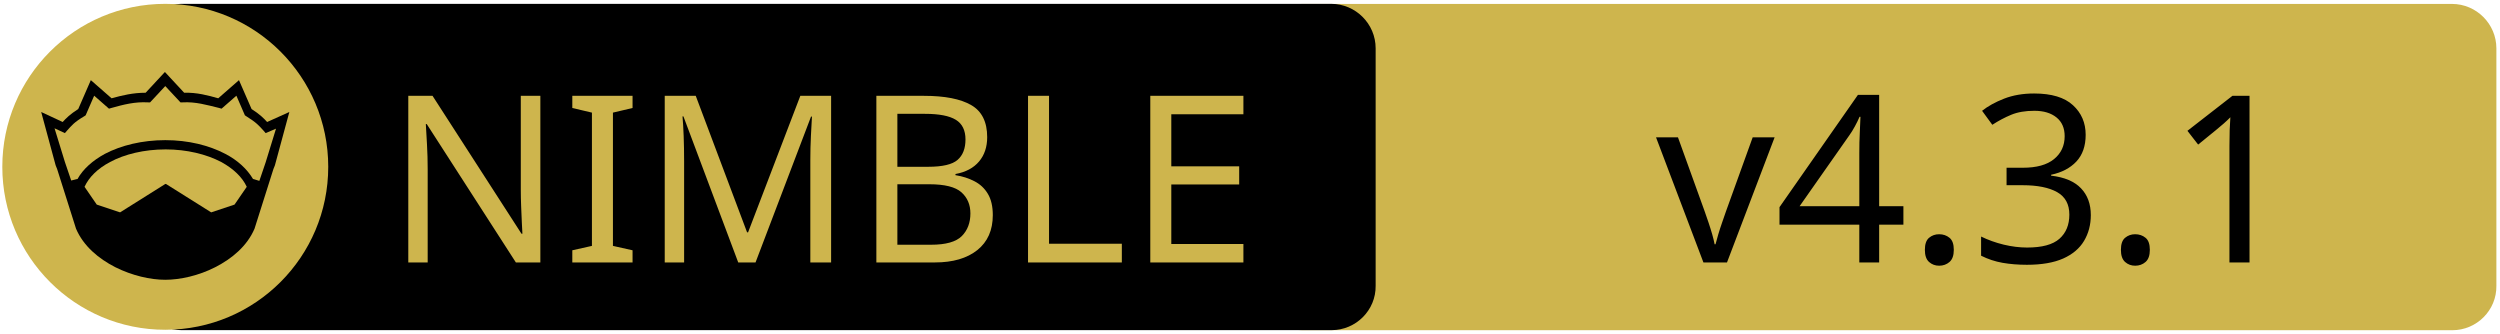
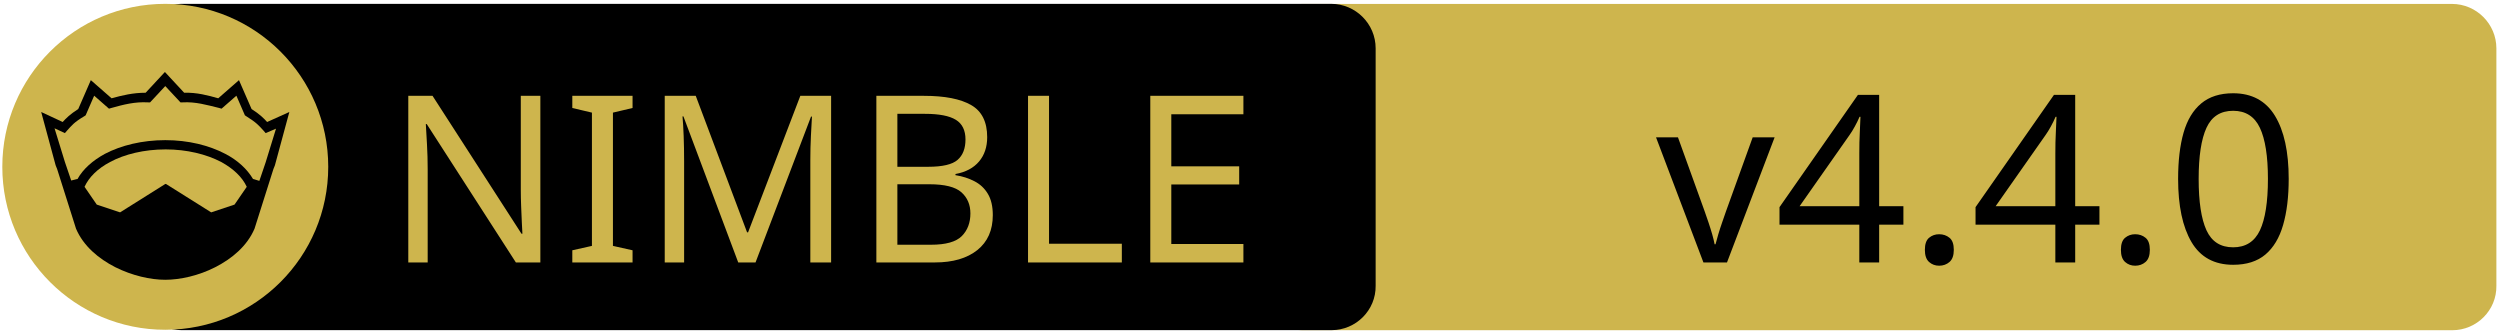
<svg xmlns="http://www.w3.org/2000/svg" xmlns:xlink="http://www.w3.org/1999/xlink" width="675" height="90" xml:space="preserve" version="1.1">
  <a xlink:href="https://github.com/HapticX/happyx">
    <g>
      <path fill="#CEB54D" id="svg_15" d="m662.123,89.159l-310.5,0c-6.6,0 -12,-5.4 -12,-12l0,-64.1c0,-6.6 5.4,-12 12,-12l310.4,0c6.6,0 12,5.4 12,12l0,64.1c0.1,6.6 -5.3,12 -11.9,12z" />
      <path id="svg_1" d="m359.524,89.139l-310.5,0c-6.6,0 -12,-5.4 -12,-12l0,-64.1c0,-6.6 5.4,-12 12,-12l310.4,0c6.6,0 12,5.4 12,12l0,64.1c0.1,6.6 -5.3,12 -11.9,12z" />
      <rect id="svg_2" fill="none" height="45.9" width="315.3" class="st0" y="24.539" x="60.224" />
      <circle id="svg_4" fill="#CEB54D" r="44" cy="45.039" cx="44.624" class="st1" />
      <g id="XMLID_4_">
        <path id="svg_5" d="m78.124,30.239l-3.9,14.4l-0.4,1l-5.1,16.1c0,0 0,0 0,0c-2,4.7 -6.1,8.1 -10.6,10.4c-4.5,2.3 -9.5,3.4 -13.5,3.4c-4,0 -8.9,-1.1 -13.5,-3.4c-4.5,-2.3 -8.6,-5.7 -10.6,-10.4c0,0 0,0 0,0l-5.1,-16.1l-0.4,-1l-3.9,-14.4l5.8,2.7c0.9,-1 2,-2.1 4.2,-3.5l3.4,-7.8l5.6,4.9c2.9,-0.8 5.8,-1.5 9.2,-1.5l5.2,-5.6l5.2,5.6c3.4,-0.1 6.4,0.7 9.2,1.5l5.6,-4.9l3.4,7.8c2.2,1.4 3.3,2.5 4.2,3.5l6,-2.7z" />
        <g id="XMLID_6_">
          <g id="svg_6">
            <path id="svg_7" fill="#CEB54D" d="m66.624,50.439l-3.3,4.8l-6.3,2.1l-12.1,-7.6c-0.1,-0.1 -0.3,-0.1 -0.4,0l-12.1,7.6l-6.3,-2.1l-3.3,-4.8c1.2,-2.6 3.5,-4.9 6.9,-6.7c3.9,-2.1 9.2,-3.4 15,-3.4c5.7,0 11,1.3 15,3.4c3.3,1.8 5.7,4.1 6.9,6.7z" class="st1" />
          </g>
          <g id="svg_8" />
        </g>
        <g id="XMLID_5_">
          <g id="svg_9">
            <path id="svg_10" fill="#CEB54D" d="m74.524,34.739l-2.8,9.1l-1.7,5l-1.6,-0.5c0,0 -0.1,0 -0.1,0c-1.6,-2.7 -4.2,-5.1 -7.5,-6.8c-4.4,-2.3 -10,-3.7 -16.2,-3.7c-6.2,0 -11.9,1.4 -16.3,3.7c-3.3,1.8 -5.9,4.1 -7.4,6.8c0,0 -0.1,0 -0.1,0l-1.6,0.4l-1.7,-5l-2.8,-9.1l2.8,1.3l0.6,-0.7c1.2,-1.3 1.8,-2.2 4.7,-3.9l0.3,-0.2l2.3,-5.3l4,3.5l0.7,-0.2c3.2,-0.9 6.3,-1.7 9.8,-1.5l0.6,0l4.1,-4.4l4.1,4.4l0.6,0c3.5,-0.2 6.5,0.7 9.8,1.5l0.7,0.2l4,-3.5l2.3,5.3l0.3,0.2c2.9,1.8 3.5,2.6 4.7,3.9l0.6,0.7l2.8,-1.2z" class="st1" />
          </g>
          <g id="svg_11" />
        </g>
      </g>
      <text x="-442" y="-350.021" id="svg_16" font-size="63px" font-family="'PT Sans Caption', 'Tahoma', 'Helvetica Neue Medium', 'PT Sans', sans-serif" fill="#CEB54D" class="st1 st2 st3" transform="matrix(1 0 0 1 546.13 420.879)">NIMBLE</text>
-       <text x="-99.0" y="-350.012" id="svg_17" font-size="63.012px" font-family="'PT Sans Caption', 'Tahoma', 'Helvetica Neue Medium', 'PT Sans', sans-serif" fill="#000000" class="st1 st2 st3" transform="matrix(1 0 0 1 546.13 420.879)">v4.3.1</text>
+       <text x="-99.0" y="-350.012" id="svg_17" font-size="63.012px" font-family="'PT Sans Caption', 'Tahoma', 'Helvetica Neue Medium', 'PT Sans', sans-serif" fill="#000000" class="st1 st2 st3" transform="matrix(1 0 0 1 546.13 420.879)">v4.4.0</text>
    </g>
  </a>
</svg>
